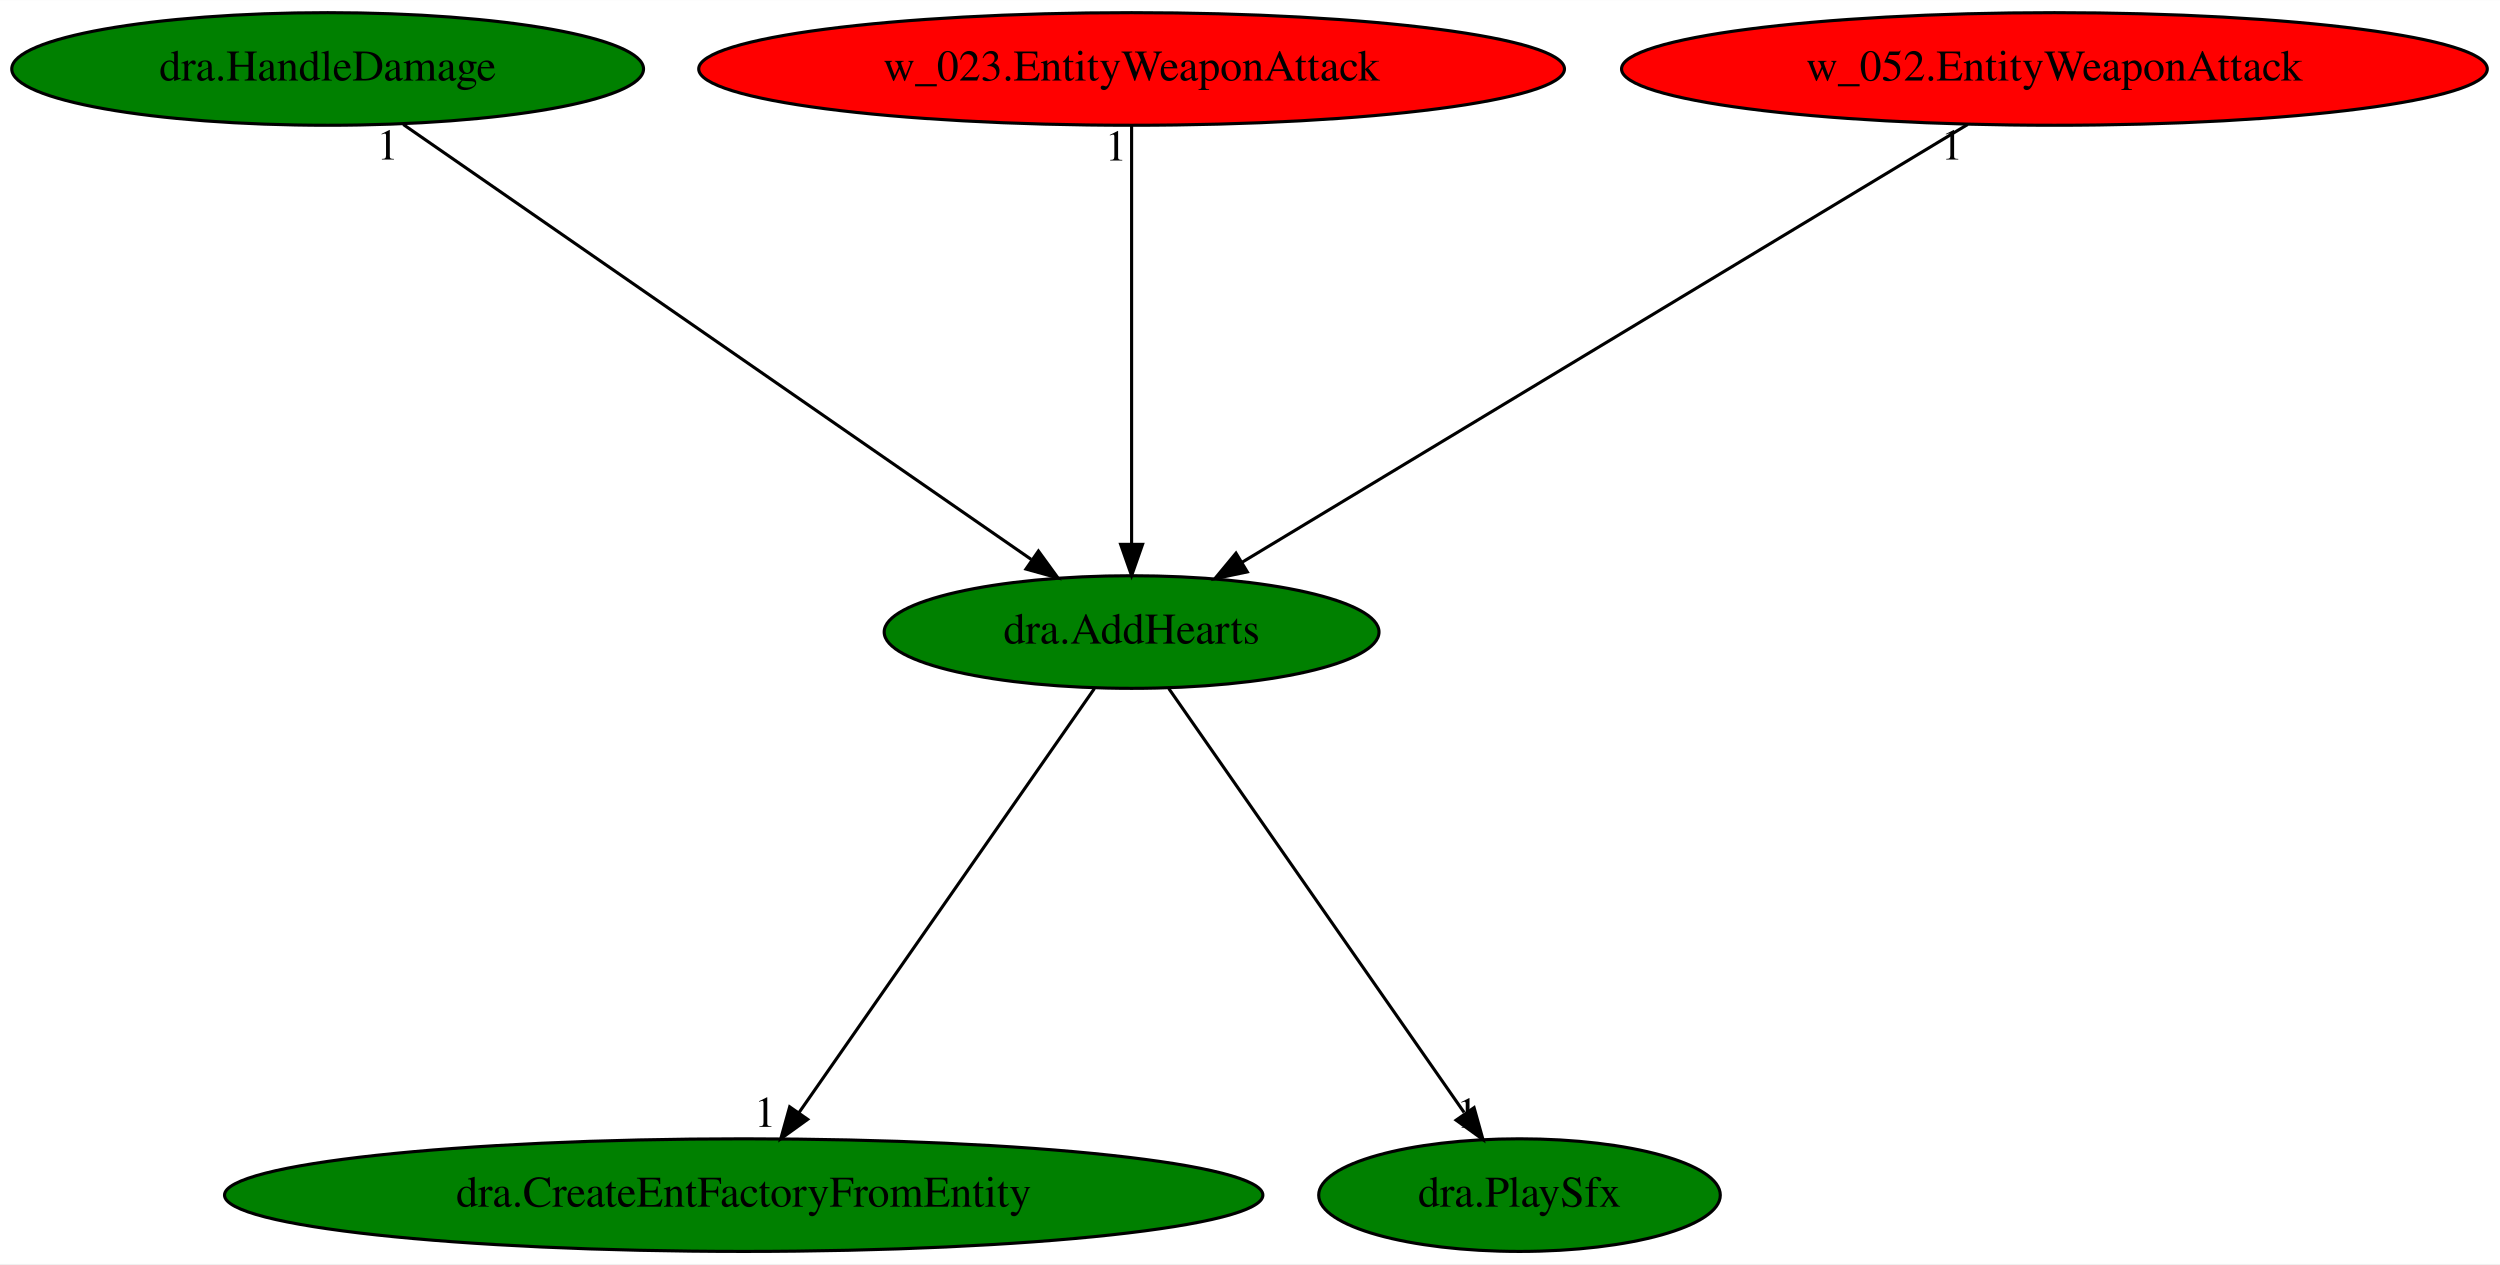
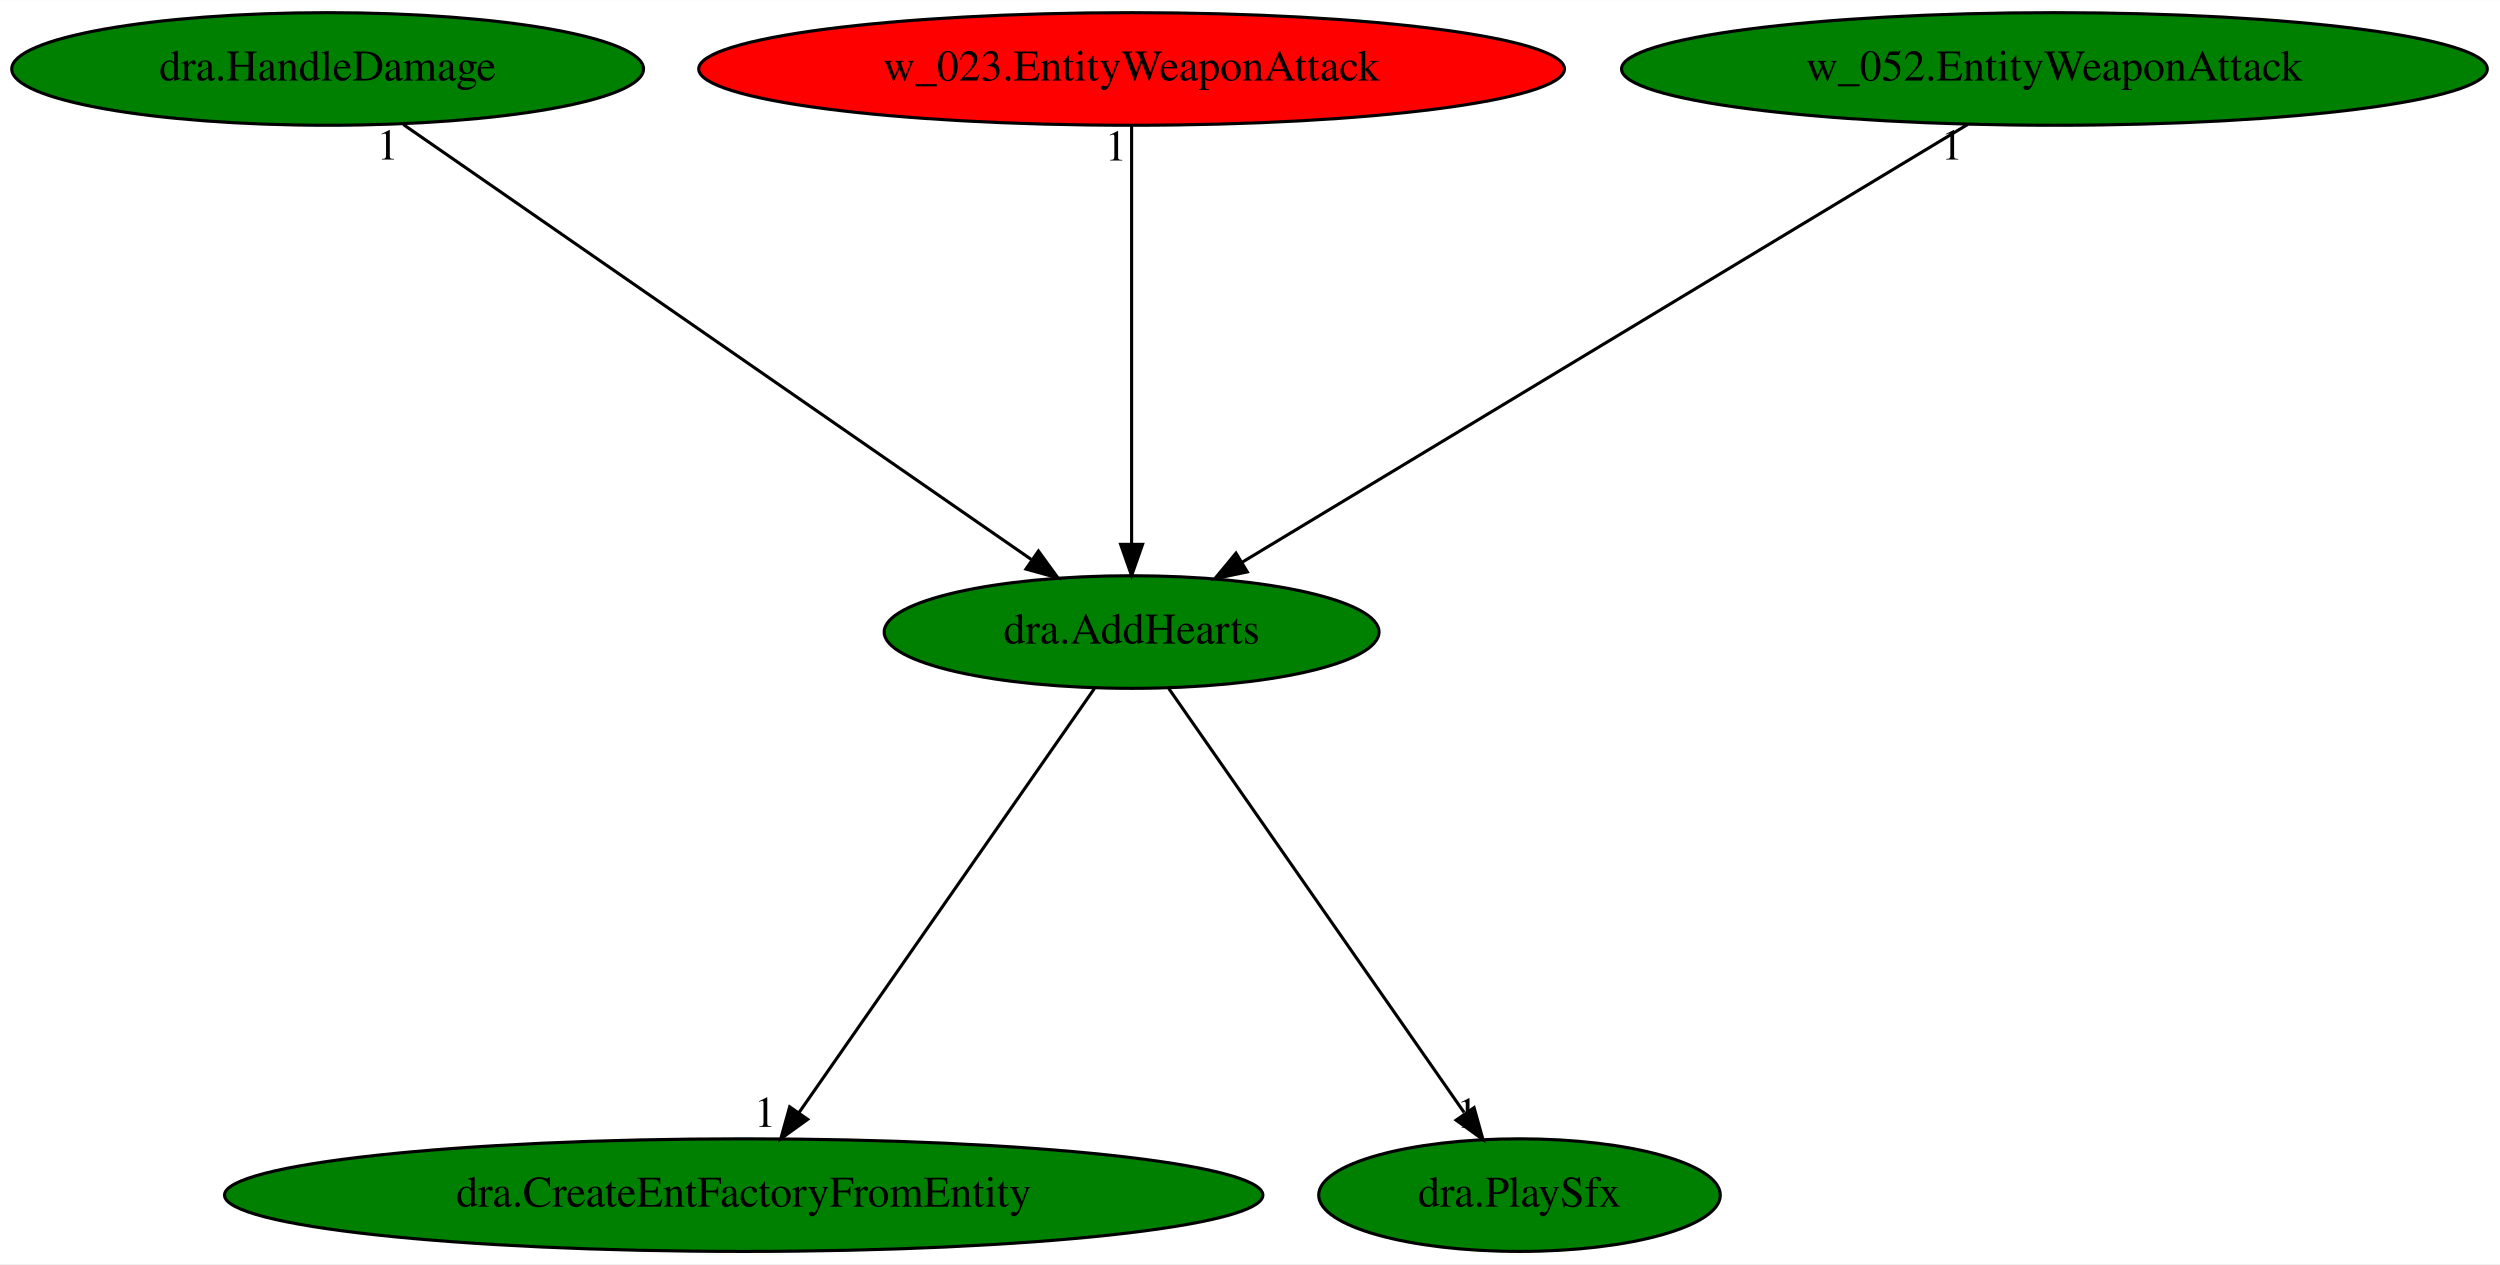
<svg xmlns="http://www.w3.org/2000/svg" xmlns:xlink="http://www.w3.org/1999/xlink" width="799pt" height="404pt" viewBox="0.00 0.00 799.18 404.00">
  <g id="graph0" class="graph" transform="scale(1 1) rotate(0) translate(4 400)">
    <polygon fill="white" stroke="transparent" points="-4,4 -4,-400 795.18,-400 795.18,4 -4,4" />
    <g id="node1" class="node">
      <ellipse fill="green" stroke="black" cx="357.74" cy="-198" rx="79.09" ry="18" />
      <text text-anchor="middle" x="357.74" y="-194.3" font-family="Times,serif" font-size="14.00">dra.AddHearts</text>
    </g>
    <g id="node2" class="node">
      <g id="a_node2">
        <a xlink:href="dra.CreateEntFactoryFromEntity.svg" xlink:title="dra.CreateEntFactoryFromEntity">
          <ellipse fill="green" stroke="black" cx="233.74" cy="-18" rx="165.97" ry="18" />
          <text text-anchor="middle" x="233.74" y="-14.3" font-family="Times,serif" font-size="14.00">dra.CreateEntFactoryFromEntity</text>
        </a>
      </g>
    </g>
    <g id="edge1" class="edge">
      <path fill="none" stroke="black" d="M345.85,-179.93C323.91,-148.43 276.96,-81.03 251.32,-44.24" />
      <polygon fill="black" stroke="black" points="254.18,-42.22 245.59,-36.02 248.44,-46.22 254.18,-42.22" />
      <text text-anchor="middle" x="240.59" y="-39.82" font-family="Times,serif" font-size="14.00">1</text>
    </g>
    <g id="node3" class="node">
      <g id="a_node3">
        <a xlink:href="dra.PlaySfx.svg" xlink:title="dra.PlaySfx">
          <ellipse fill="green" stroke="black" cx="481.74" cy="-18" rx="64.19" ry="18" />
          <text text-anchor="middle" x="481.74" y="-14.3" font-family="Times,serif" font-size="14.00">dra.PlaySfx</text>
        </a>
      </g>
    </g>
    <g id="edge2" class="edge">
      <path fill="none" stroke="black" d="M369.63,-179.93C391.54,-148.49 438.37,-81.26 464.03,-44.43" />
      <polygon fill="black" stroke="black" points="467.22,-45.96 470.07,-35.76 461.48,-41.96 467.22,-45.96" />
      <text text-anchor="middle" x="465.07" y="-39.56" font-family="Times,serif" font-size="14.00">1</text>
    </g>
    <g id="node4" class="node">
      <g id="a_node4">
        <a xlink:href="dra.HandleDamage.svg" xlink:title="dra.HandleDamage">
          <ellipse fill="green" stroke="black" cx="100.74" cy="-378" rx="100.98" ry="18" />
          <text text-anchor="middle" x="100.74" y="-374.3" font-family="Times,serif" font-size="14.00">dra.HandleDamage</text>
        </a>
      </g>
    </g>
    <g id="edge3" class="edge">
      <path fill="none" stroke="black" d="M124.92,-360.25C171.46,-328.02 273.49,-257.35 325.65,-221.22" />
      <polygon fill="black" stroke="black" points="327.96,-223.89 334.19,-215.31 323.97,-218.13 327.96,-223.89" />
      <text text-anchor="middle" x="119.92" y="-349.05" font-family="Times,serif" font-size="14.00">1</text>
    </g>
    <g id="node5" class="node">
      <g id="a_node5">
        <a xlink:href="w_023.EntityWeaponAttack.svg" xlink:title="w_023.EntityWeaponAttack">
          <ellipse fill="red" stroke="black" cx="357.74" cy="-378" rx="138.38" ry="18" />
          <text text-anchor="middle" x="357.74" y="-374.3" font-family="Times,serif" font-size="14.00">w_023.EntityWeaponAttack</text>
        </a>
      </g>
    </g>
    <g id="edge4" class="edge">
      <path fill="none" stroke="black" d="M357.74,-359.93C357.74,-328.97 357.74,-263.3 357.74,-226.13" />
      <polygon fill="black" stroke="black" points="361.24,-226.02 357.74,-216.02 354.24,-226.02 361.24,-226.02" />
      <text text-anchor="middle" x="352.74" y="-348.73" font-family="Times,serif" font-size="14.00">1</text>
    </g>
    <g id="node6" class="node">
      <g id="a_node6">
        <a xlink:href="w_052.EntityWeaponAttack.svg" xlink:title="w_052.EntityWeaponAttack">
-           <ellipse fill="red" stroke="black" cx="652.74" cy="-378" rx="138.38" ry="18" />
+           <ellipse fill="green" stroke="black" cx="652.74" cy="-378" rx="138.38" ry="18" />
          <text text-anchor="middle" x="652.74" y="-374.3" font-family="Times,serif" font-size="14.00">w_052.EntityWeaponAttack</text>
        </a>
      </g>
    </g>
    <g id="edge5" class="edge">
      <path fill="none" stroke="black" d="M624.99,-360.25C571.1,-327.74 452.39,-256.11 393.01,-220.28" />
      <polygon fill="black" stroke="black" points="394.72,-217.23 384.35,-215.06 391.11,-223.22 394.72,-217.23" />
      <text text-anchor="middle" x="619.99" y="-349.05" font-family="Times,serif" font-size="14.00">1</text>
    </g>
  </g>
</svg>
